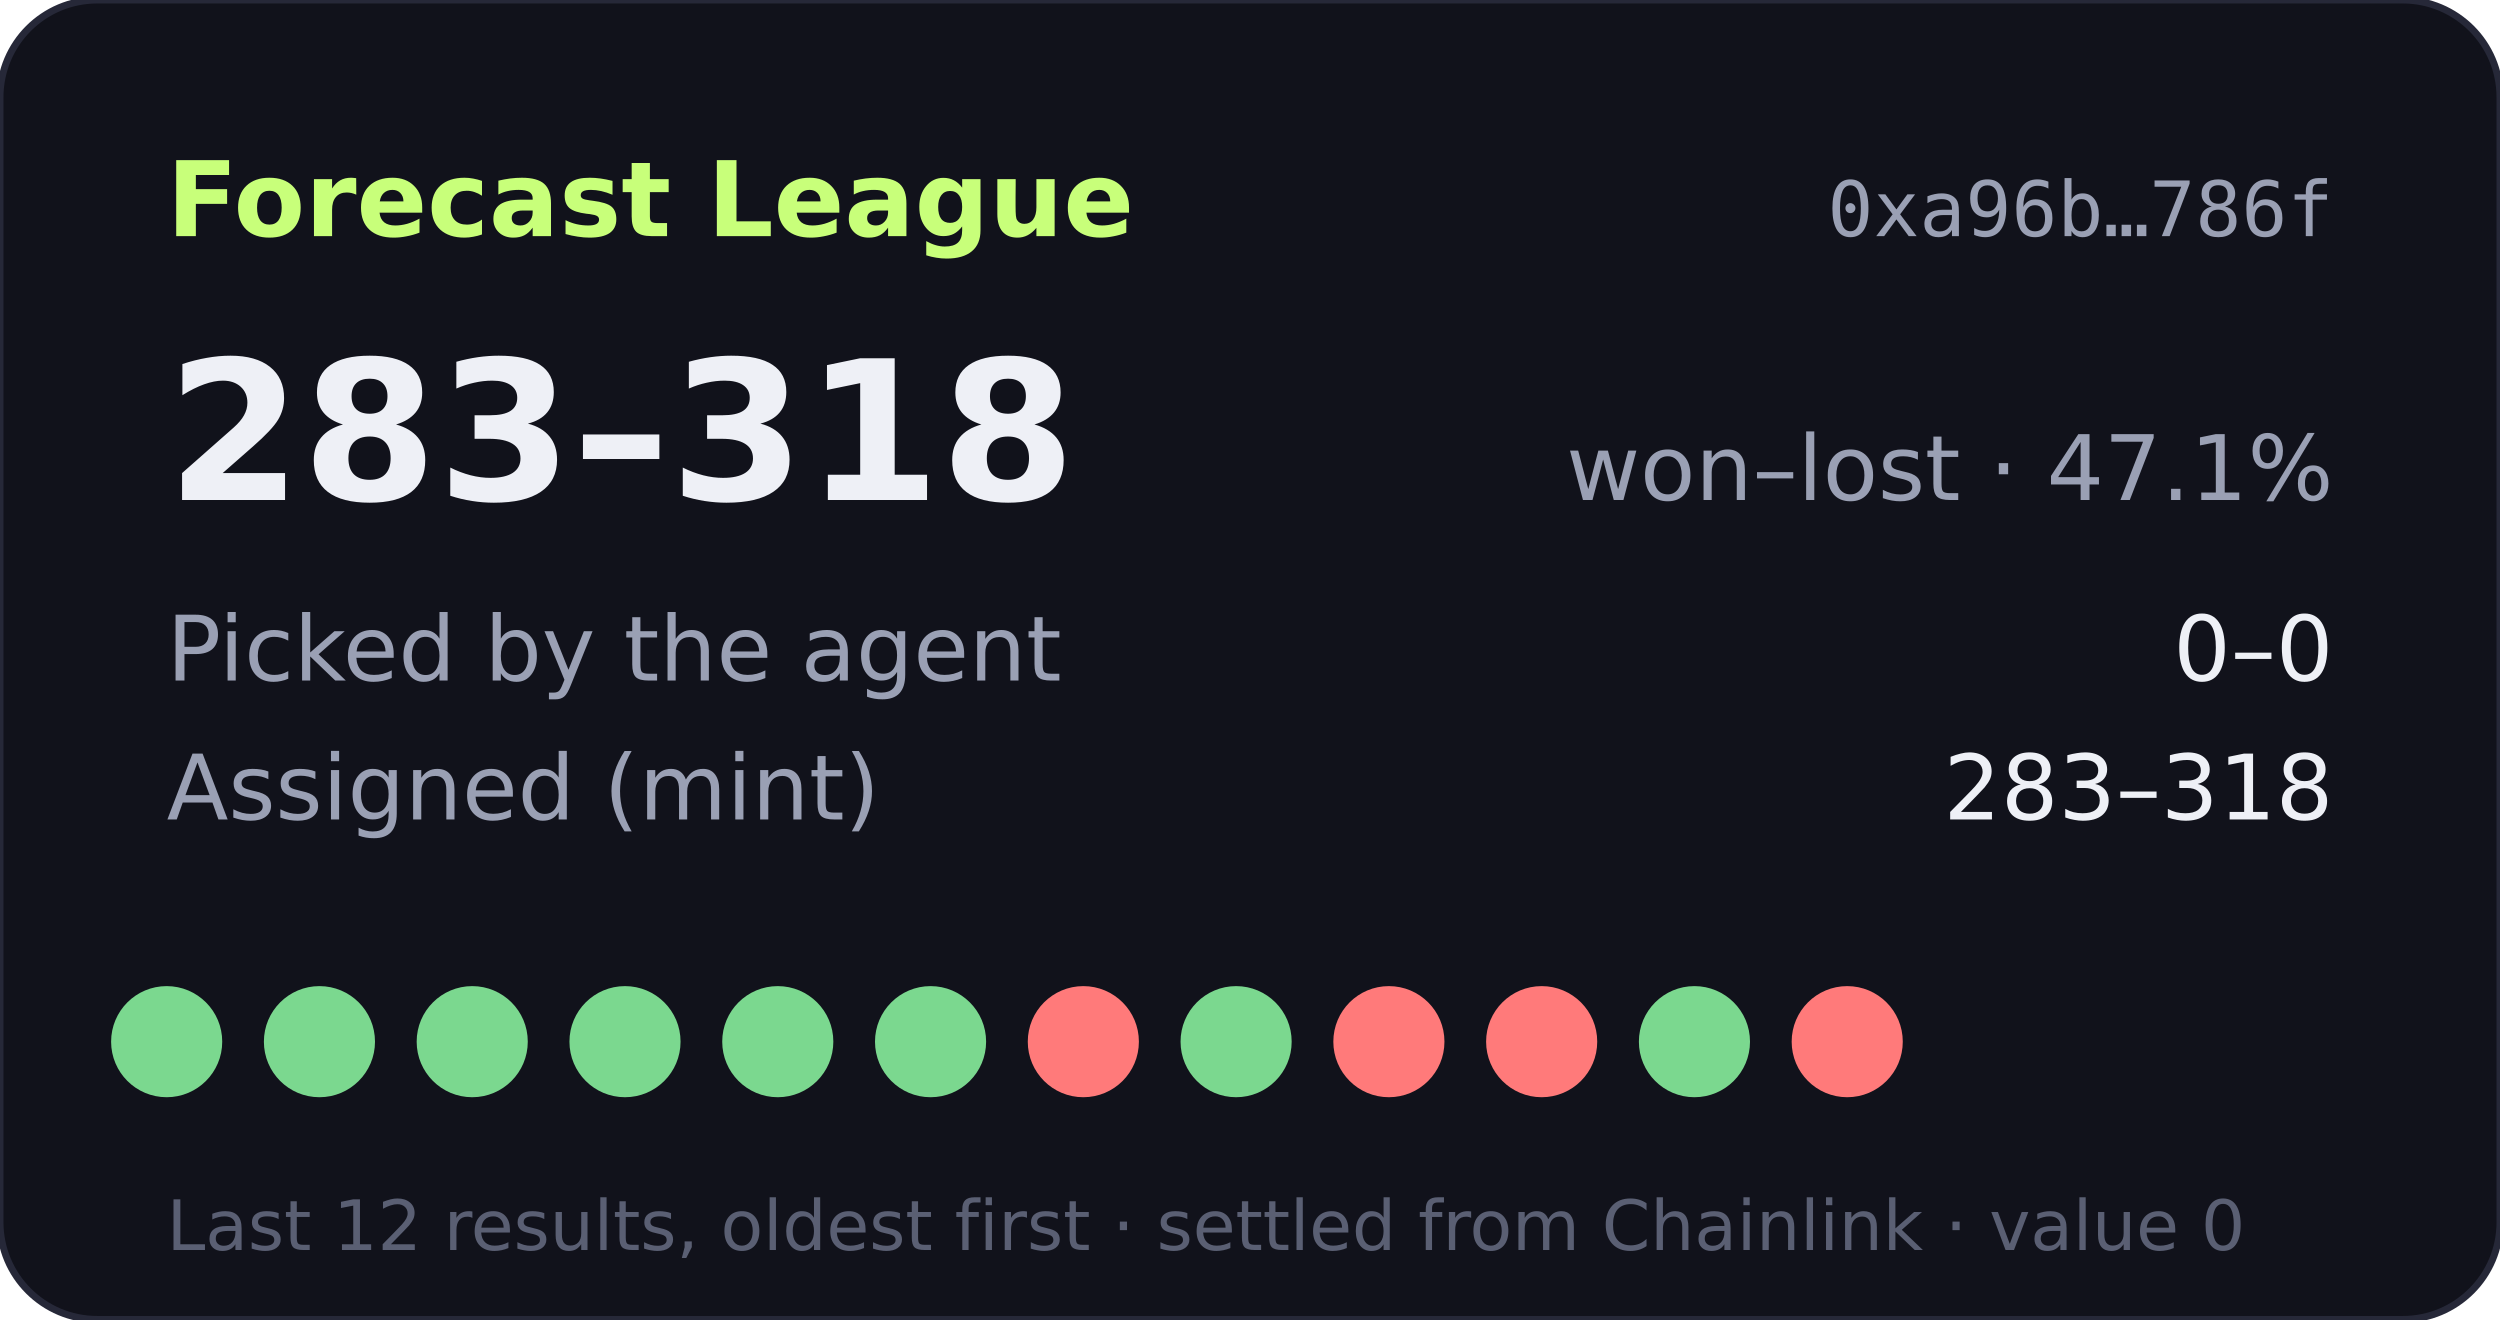
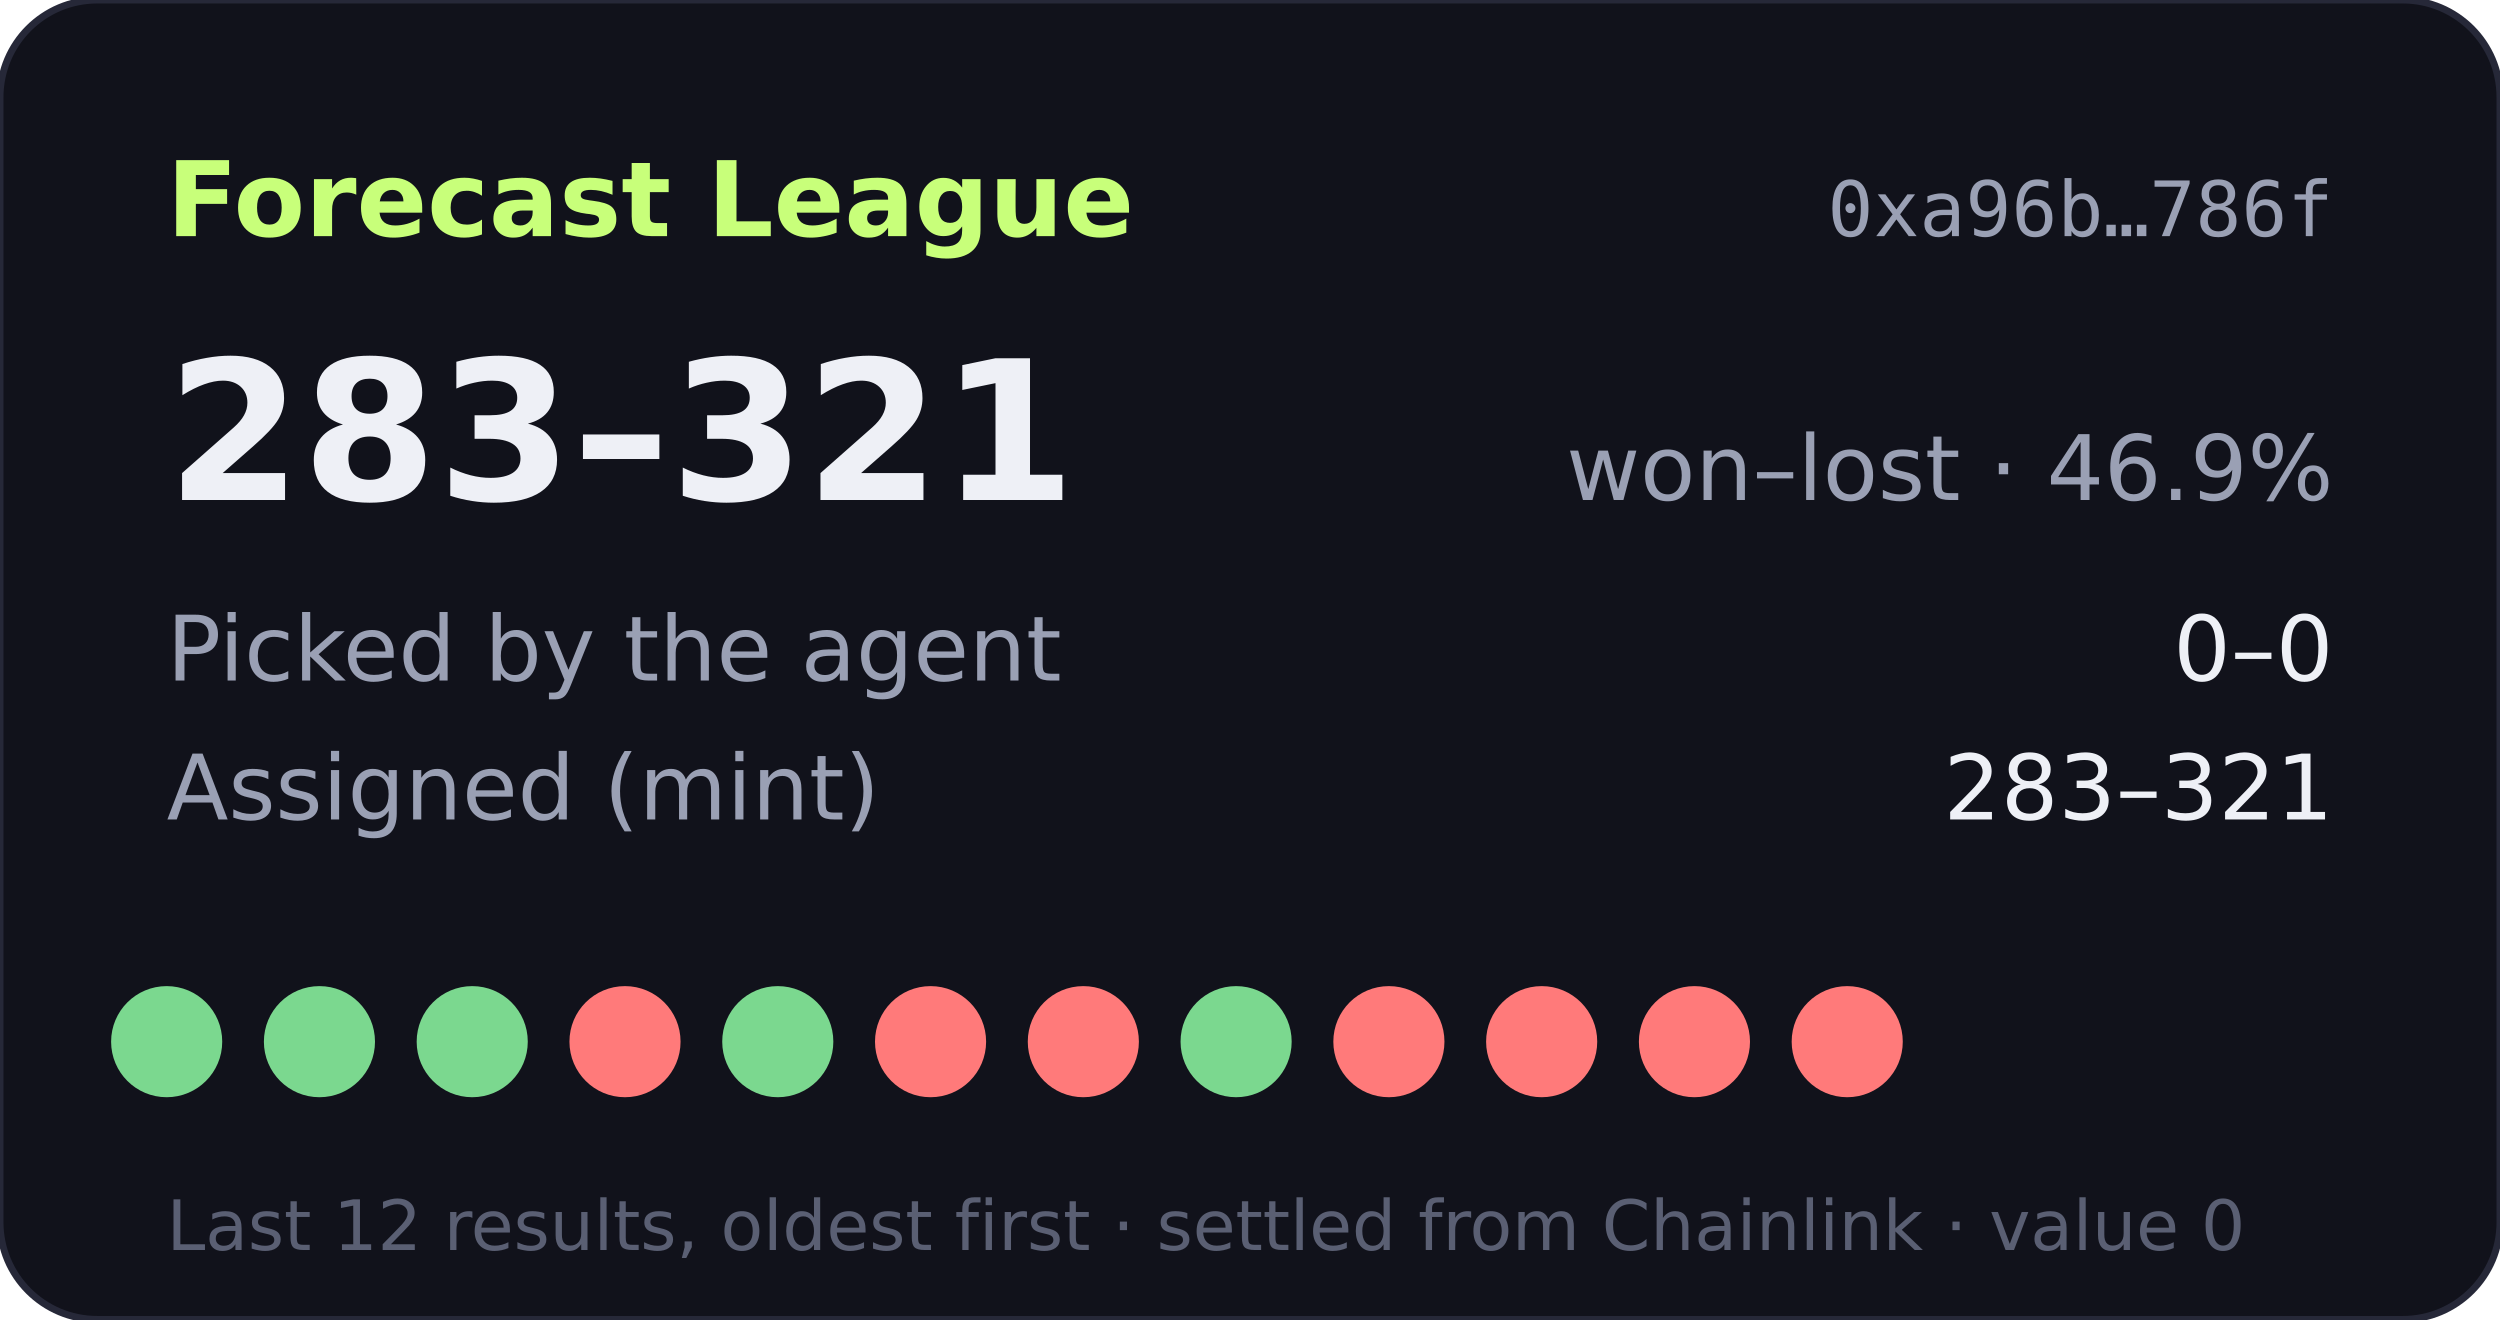
- <svg xmlns="http://www.w3.org/2000/svg" width="360" height="190" viewBox="0 0 360 190" role="img" aria-label="Forecast League record 283-318">
+ <svg xmlns="http://www.w3.org/2000/svg" width="360" height="190" viewBox="0 0 360 190" role="img" aria-label="Forecast League record 283-321">
  <rect width="360" height="190" rx="14" fill="#11121b" stroke="#262838" />
  <text x="24" y="34" fill="#c8ff7a" font-size="15" font-weight="700" font-family="Verdana,DejaVu Sans,sans-serif">Forecast League</text>
  <text x="336" y="34" fill="#9aa0b4" font-size="11" text-anchor="end" font-family="monospace">0xa96b…786f</text>
  <g font-family="Verdana,DejaVu Sans,sans-serif">
-     <text x="24" y="72" fill="#eef0f6" font-size="28" font-weight="700">283–318</text>
-     <text x="336" y="72" fill="#9aa0b4" font-size="13" text-anchor="end">won–lost · 47.1%</text>
+     <text x="24" y="72" fill="#eef0f6" font-size="28" font-weight="700">283–321</text>
+     <text x="336" y="72" fill="#9aa0b4" font-size="13" text-anchor="end">won–lost · 46.9%</text>
    <text x="24" y="98" fill="#9aa0b4" font-size="13">Picked by the agent</text>
    <text x="336" y="98" fill="#eef0f6" font-size="13" text-anchor="end">0–0</text>
    <text x="24" y="118" fill="#9aa0b4" font-size="13">Assigned (mint)</text>
-     <text x="336" y="118" fill="#eef0f6" font-size="13" text-anchor="end">283–318</text>
+     <text x="336" y="118" fill="#eef0f6" font-size="13" text-anchor="end">283–321</text>
    <circle cx="24" cy="150" r="8" fill="#7bd88f" />
    <circle cx="46" cy="150" r="8" fill="#7bd88f" />
    <circle cx="68" cy="150" r="8" fill="#7bd88f" />
-     <circle cx="90" cy="150" r="8" fill="#7bd88f" />
+     <circle cx="90" cy="150" r="8" fill="#ff7a7a" />
    <circle cx="112" cy="150" r="8" fill="#7bd88f" />
-     <circle cx="134" cy="150" r="8" fill="#7bd88f" />
+     <circle cx="134" cy="150" r="8" fill="#ff7a7a" />
    <circle cx="156" cy="150" r="8" fill="#ff7a7a" />
    <circle cx="178" cy="150" r="8" fill="#7bd88f" />
    <circle cx="200" cy="150" r="8" fill="#ff7a7a" />
    <circle cx="222" cy="150" r="8" fill="#ff7a7a" />
-     <circle cx="244" cy="150" r="8" fill="#7bd88f" />
+     <circle cx="244" cy="150" r="8" fill="#ff7a7a" />
    <circle cx="266" cy="150" r="8" fill="#ff7a7a" />
    <text x="24" y="180" fill="#5a5f73" font-size="10">Last 12 results, oldest first · settled from Chainlink · value 0</text>
  </g>
</svg>
